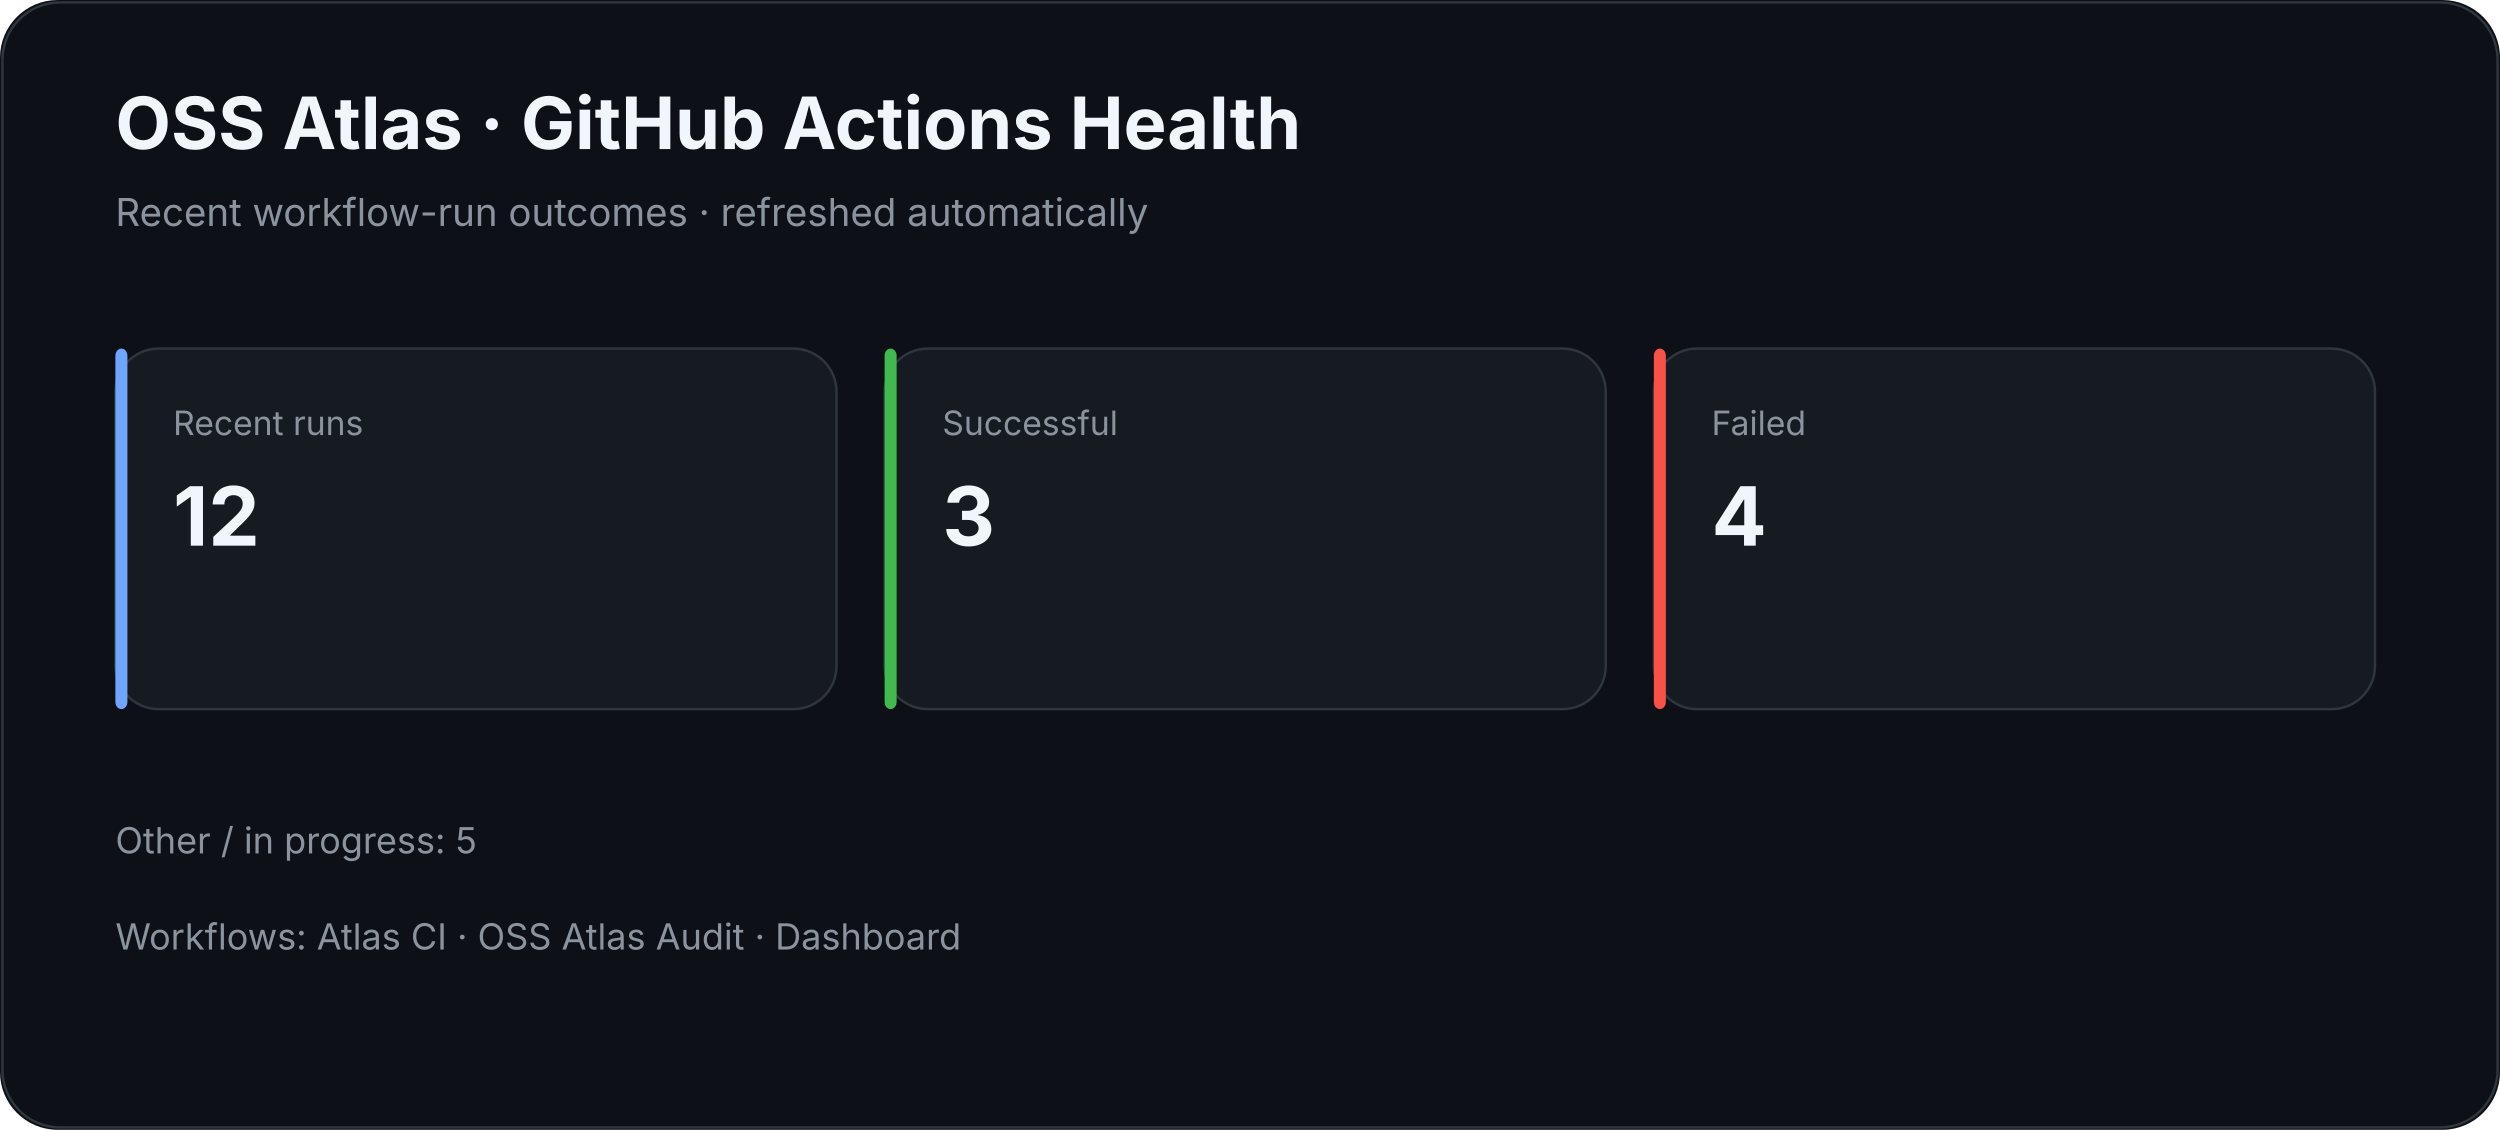
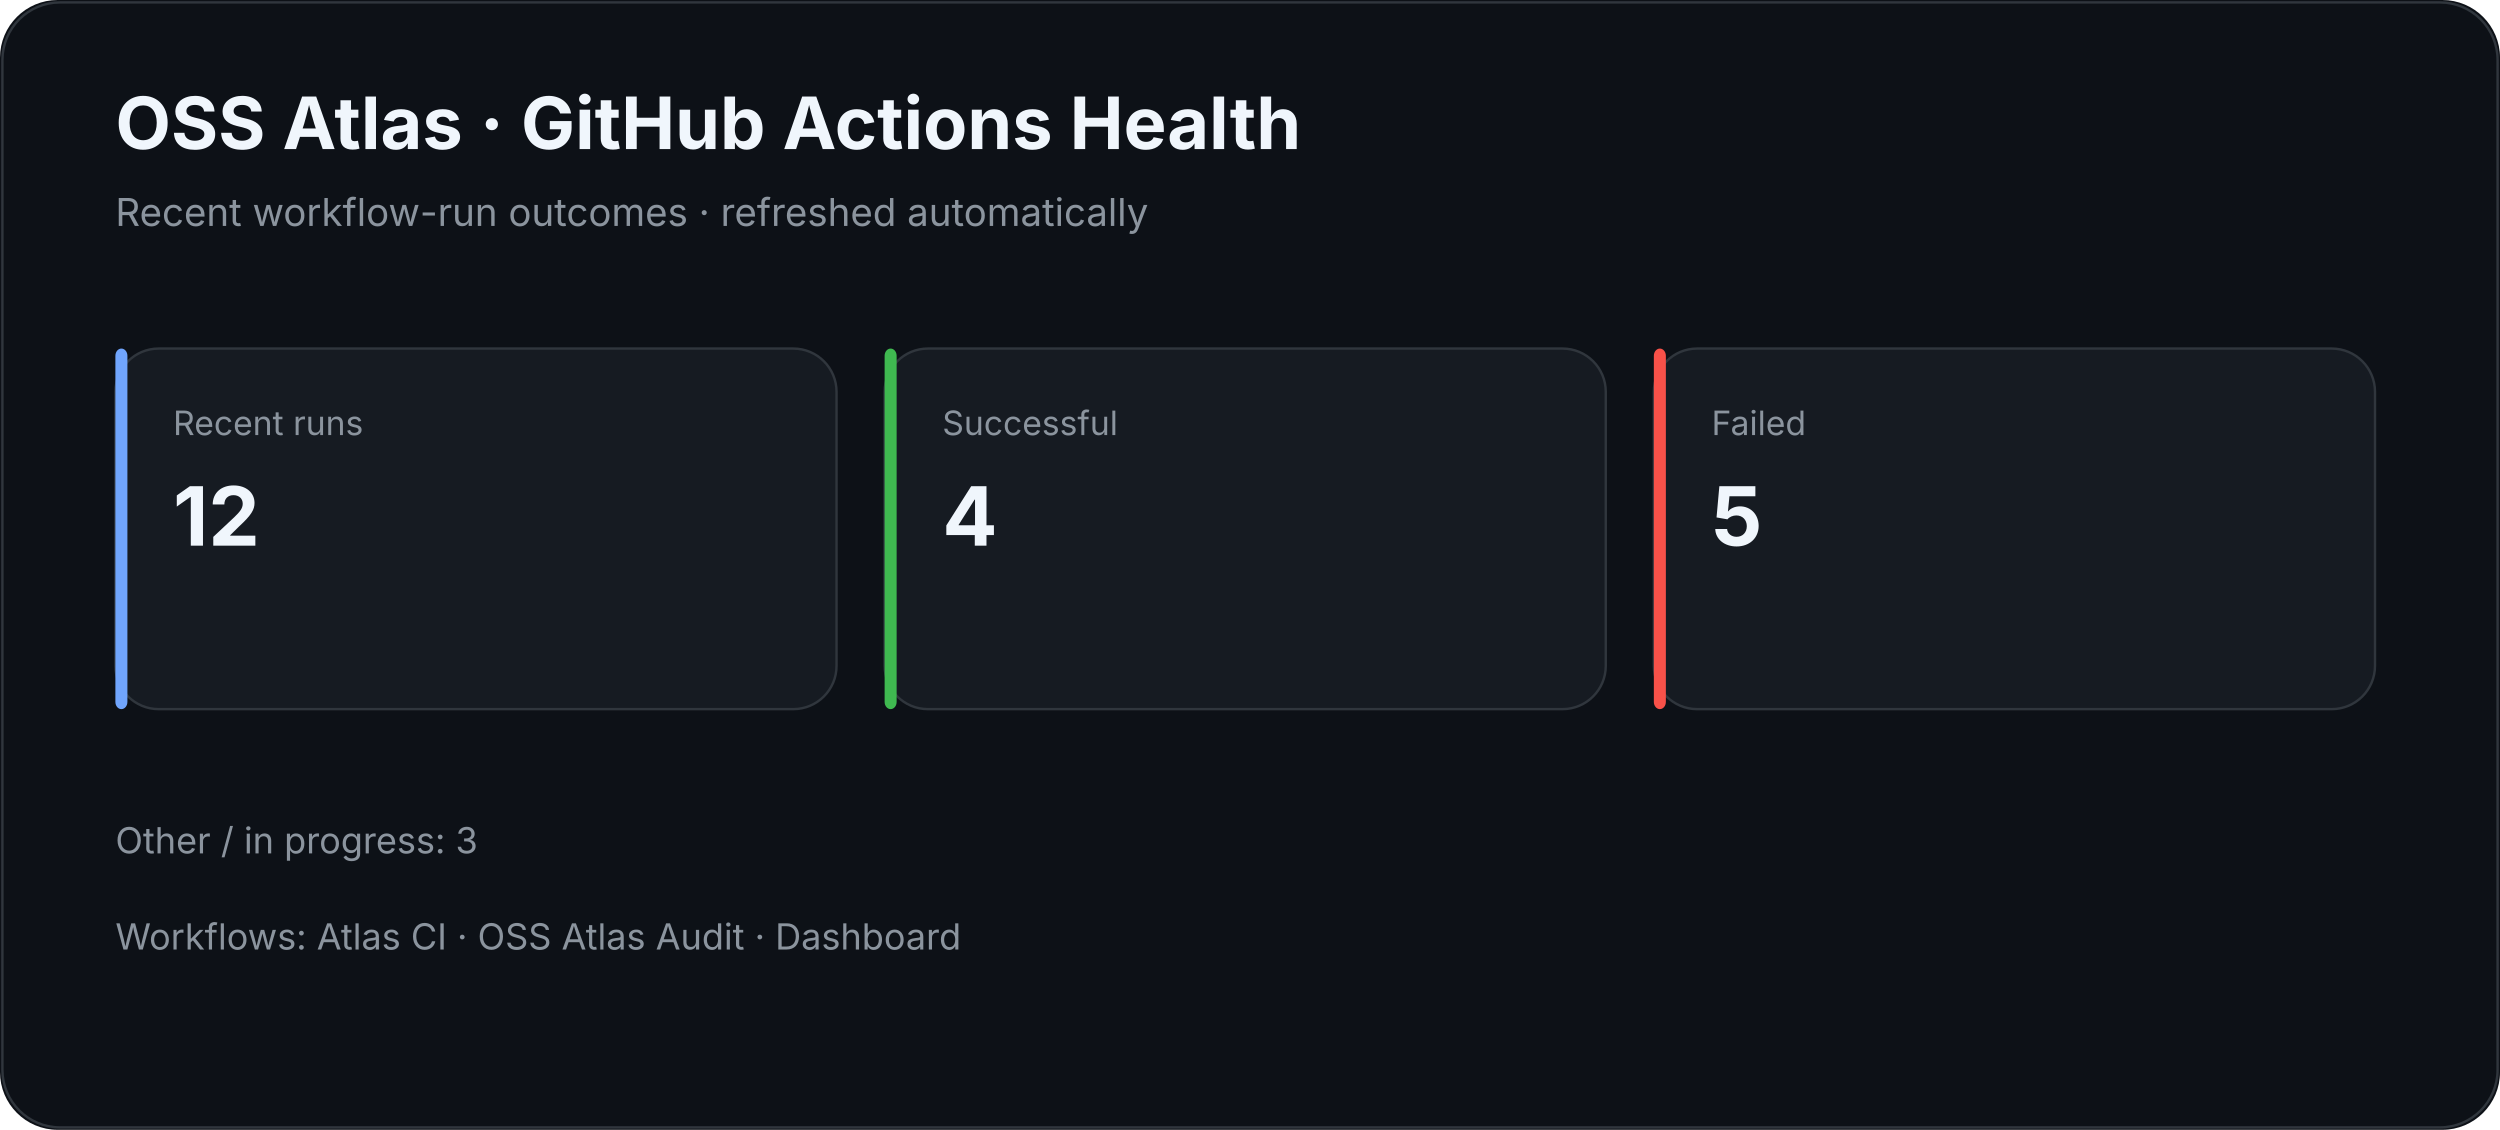
<svg xmlns="http://www.w3.org/2000/svg" width="1040" height="470" viewBox="0 0 1040 470">
  <rect width="100%" height="100%" rx="24" fill="#0d1117" />
  <rect x="1" y="1" width="1038" height="468" rx="24" fill="none" stroke="#30363d" />
  <text x="48" y="62" fill="#f0f6fc" font-family="Inter,Segoe UI,Arial,sans-serif" font-size="30" font-weight="700">OSS Atlas · GitHub Actions Health</text>
  <text x="48" y="94" fill="#8b949e" font-family="Inter,Segoe UI,Arial,sans-serif" font-size="16">Recent workflow-run outcomes · refreshed automatically</text>
  <rect x="48" y="145" width="300" height="150" rx="18" fill="#161b22" stroke="#30363d" />
  <rect x="48" y="145" width="5" height="150" rx="3" fill="#70a5fd" />
  <text x="72" y="181" fill="#8b949e" font-family="Inter,Segoe UI,Arial,sans-serif" font-size="14">Recent runs</text>
  <text x="72" y="227" fill="#f0f6fc" font-family="Inter,Segoe UI,Arial,sans-serif" font-size="34" font-weight="700">12</text>
  <rect x="368" y="145" width="300" height="150" rx="18" fill="#161b22" stroke="#30363d" />
  <rect x="368" y="145" width="5" height="150" rx="3" fill="#3fb950" />
  <text x="392" y="181" fill="#8b949e" font-family="Inter,Segoe UI,Arial,sans-serif" font-size="14">Successful</text>
-   <text x="392" y="227" fill="#f0f6fc" font-family="Inter,Segoe UI,Arial,sans-serif" font-size="34" font-weight="700">3</text>
+   <text x="392" y="227" fill="#f0f6fc" font-family="Inter,Segoe UI,Arial,sans-serif" font-size="34" font-weight="700">4</text>
  <rect x="688" y="145" width="300" height="150" rx="18" fill="#161b22" stroke="#30363d" />
  <rect x="688" y="145" width="5" height="150" rx="3" fill="#f85149" />
  <text x="712" y="181" fill="#8b949e" font-family="Inter,Segoe UI,Arial,sans-serif" font-size="14">Failed</text>
-   <text x="712" y="227" fill="#f0f6fc" font-family="Inter,Segoe UI,Arial,sans-serif" font-size="34" font-weight="700">4</text>
-   <text x="48" y="355" fill="#8b949e" font-family="Inter,Segoe UI,Arial,sans-serif" font-size="15">Other / in progress: 5</text>
+   <text x="712" y="227" fill="#f0f6fc" font-family="Inter,Segoe UI,Arial,sans-serif" font-size="34" font-weight="700">5</text>
+   <text x="48" y="355" fill="#8b949e" font-family="Inter,Segoe UI,Arial,sans-serif" font-size="15">Other / in progress: 3</text>
  <text x="48" y="395" fill="#8b949e" font-family="Inter,Segoe UI,Arial,sans-serif" font-size="15">Workflows: Atlas CI · OSS Atlas Audit · Dashboard</text>
</svg>
